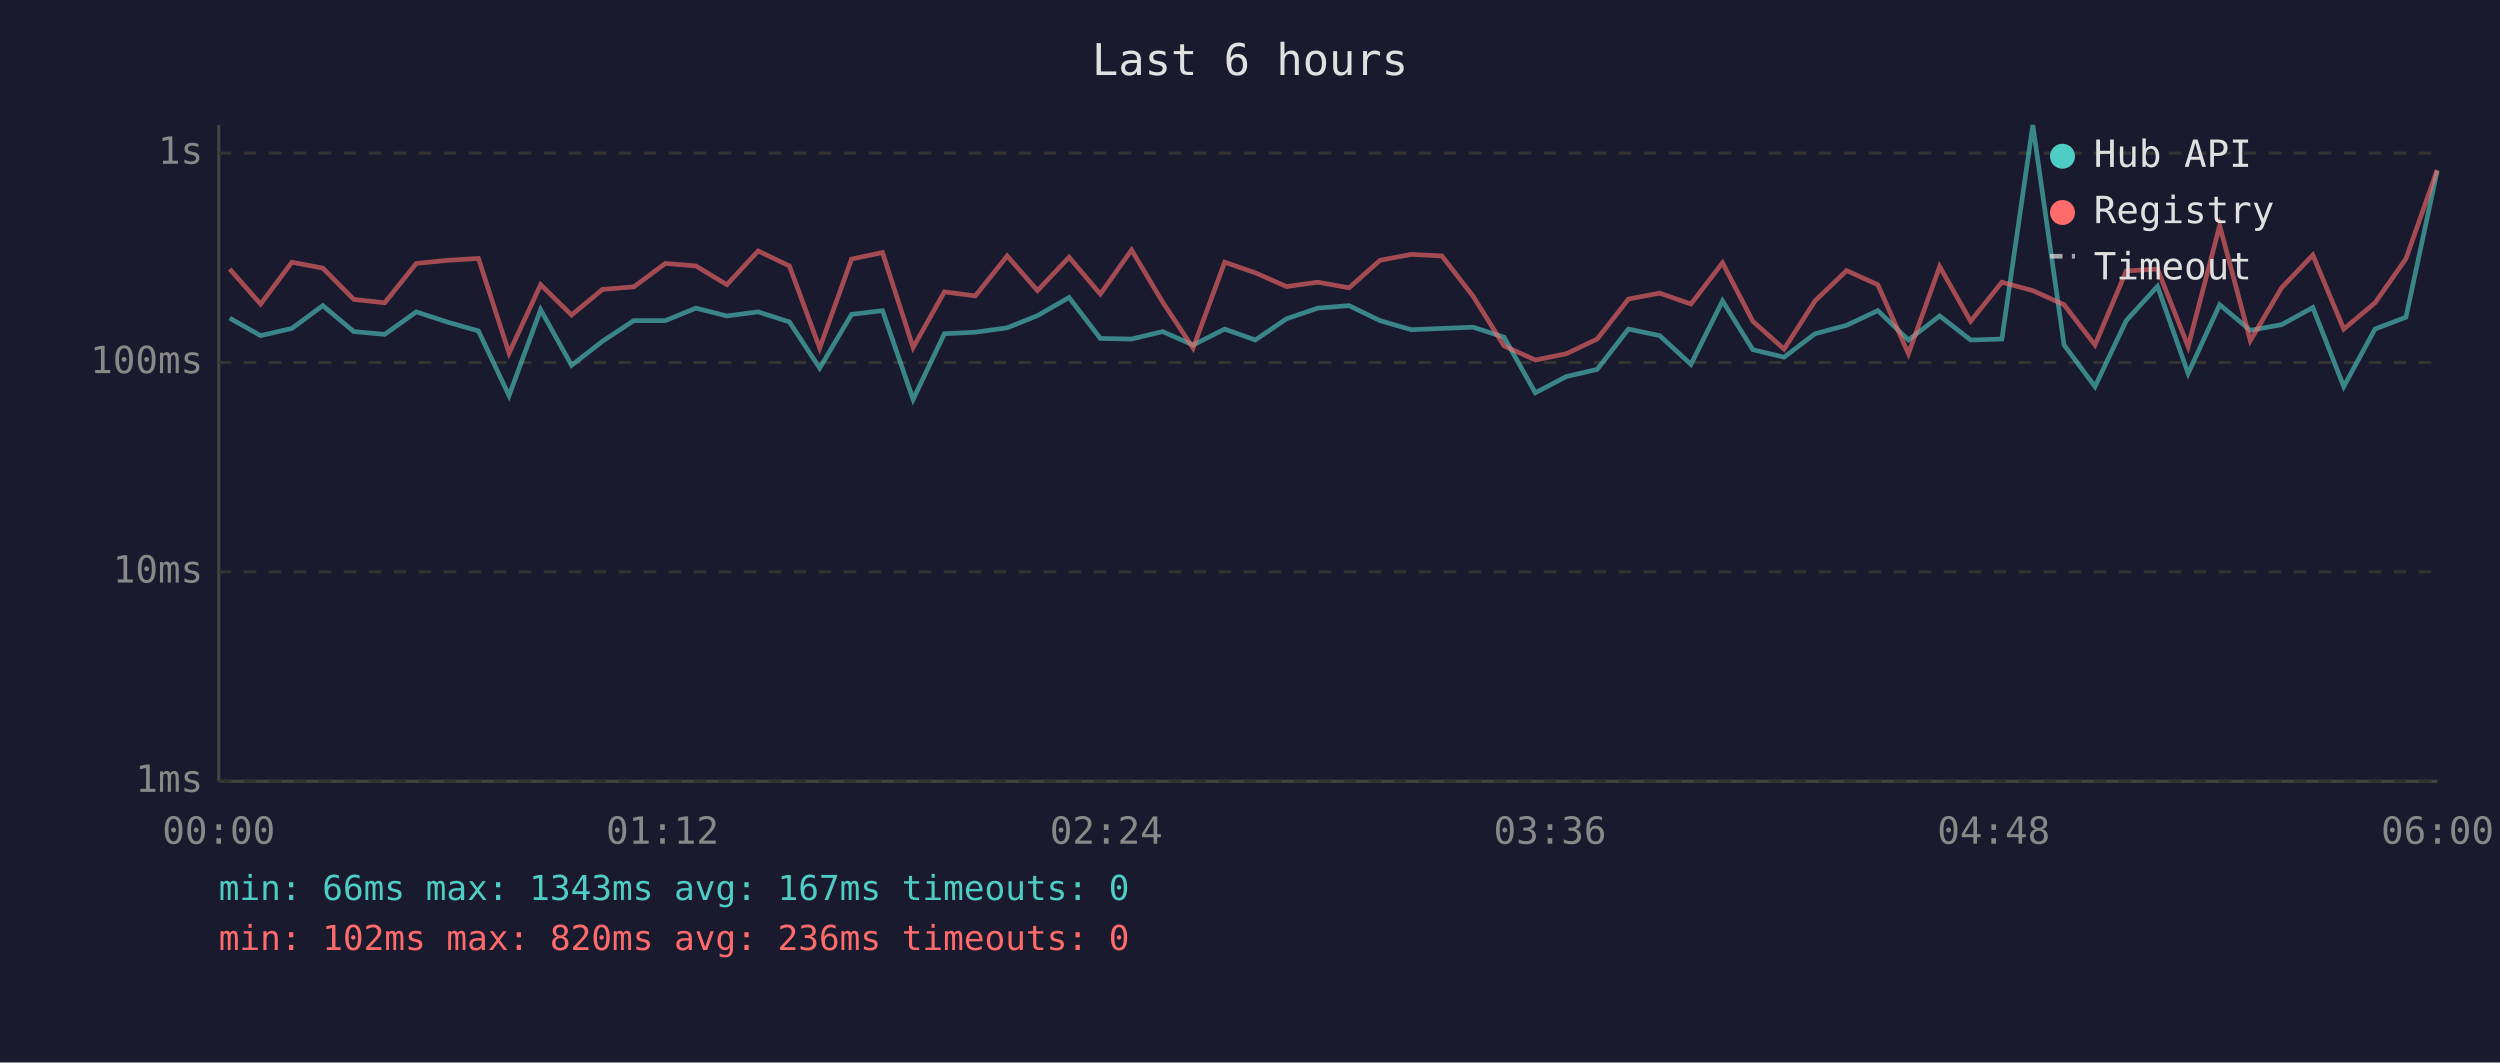
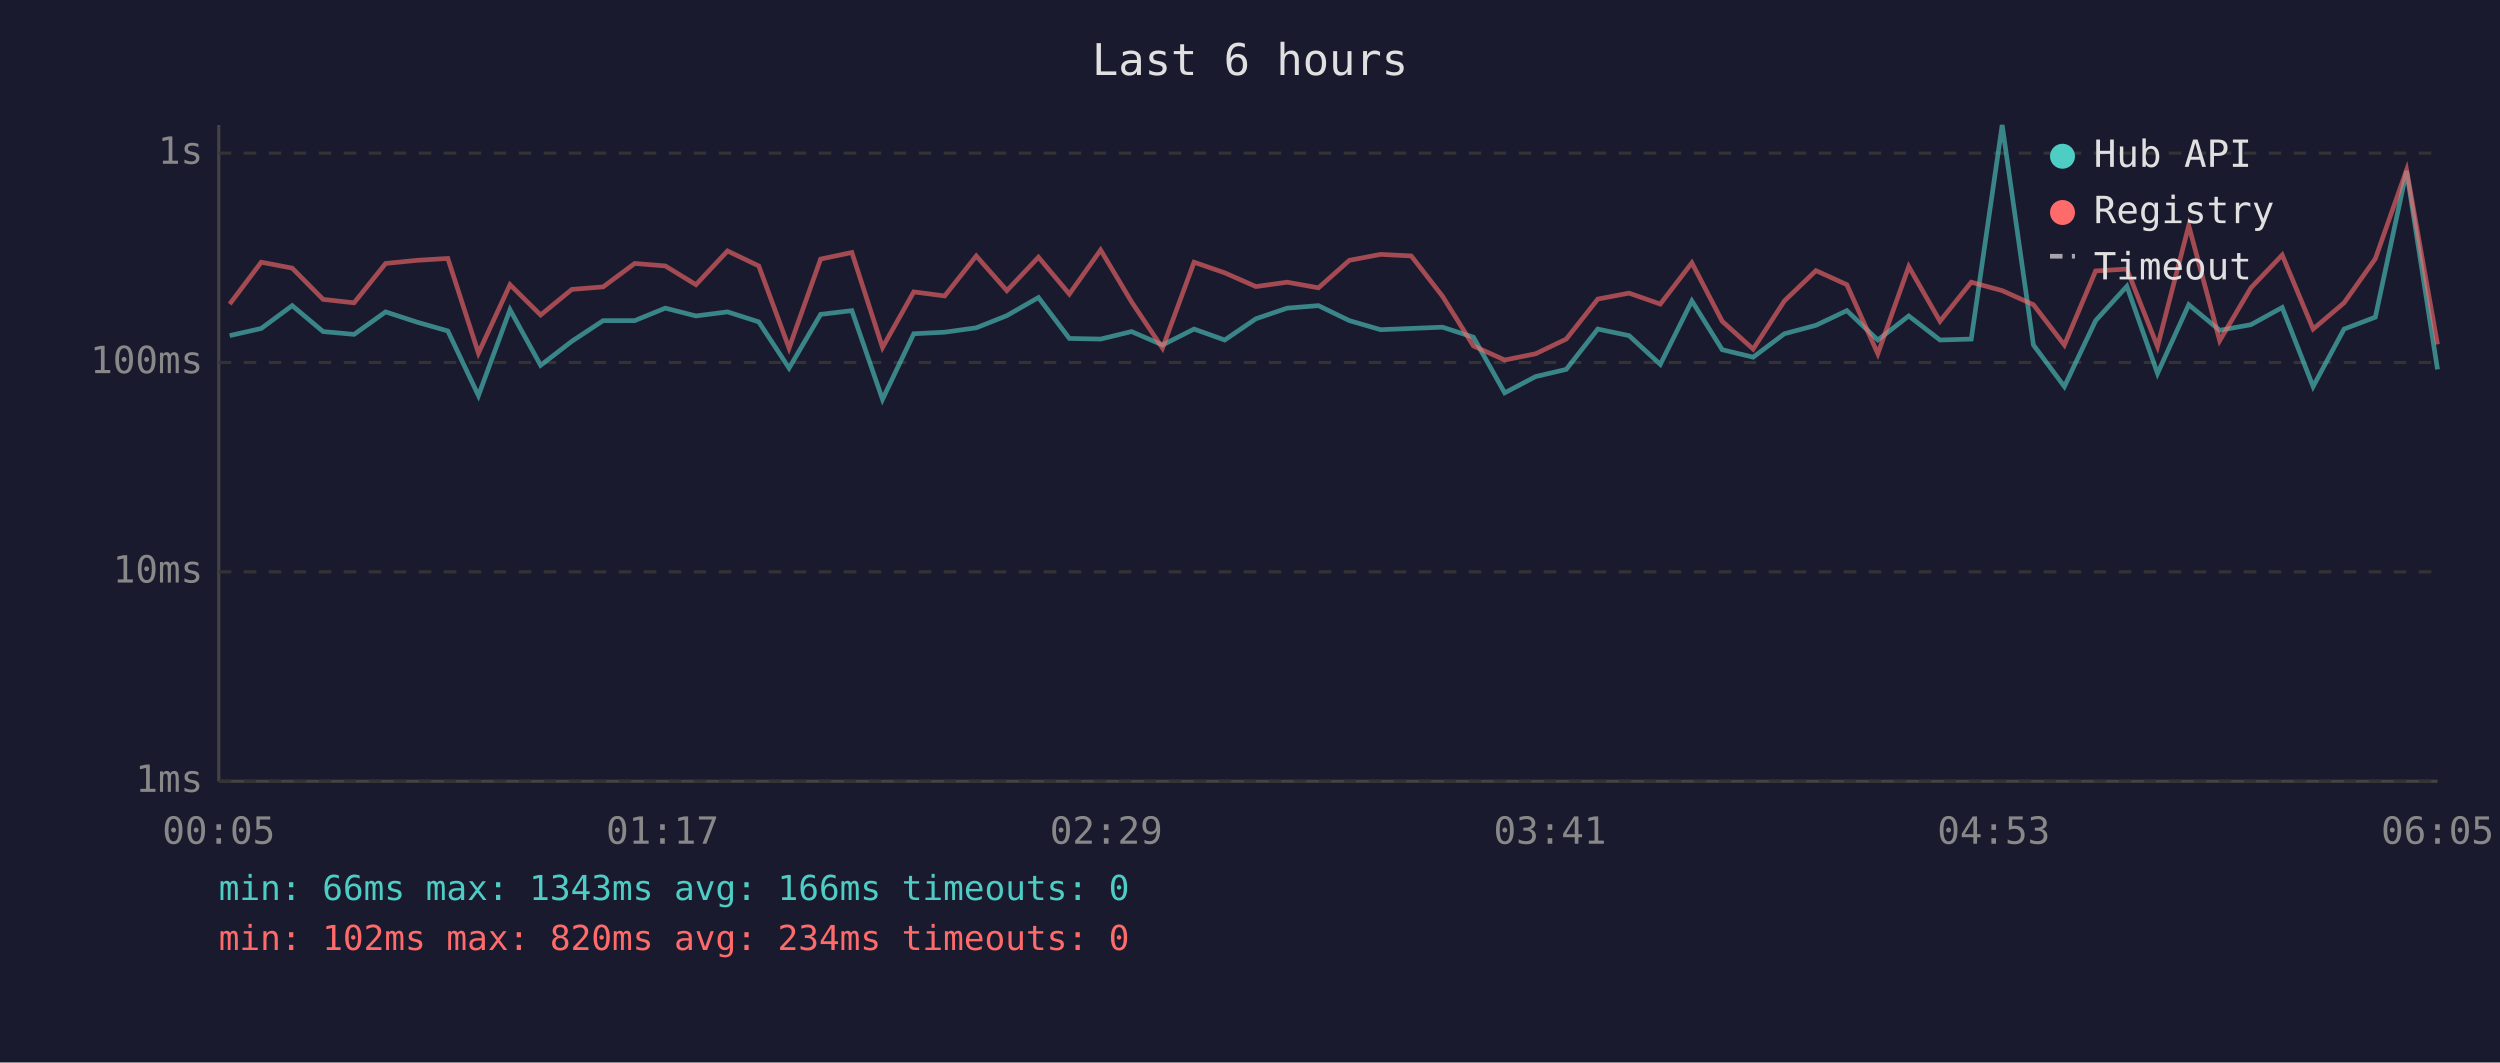
<svg xmlns="http://www.w3.org/2000/svg" viewBox="0 0 800 340" font-family="monospace" font-size="12">
  <rect width="800" height="340" fill="#1a1a2e" />
  <text x="400" y="24" fill="#e0e0e0" font-size="14" text-anchor="middle">Last 6 hours</text>
  <line x1="70" y1="40" x2="70" y2="250" stroke="#444" stroke-width="1" />
  <line x1="70" y1="250" x2="780" y2="250" stroke="#444" stroke-width="1" />
  <line x1="70" y1="250" x2="780" y2="250" stroke="#333" stroke-width="1" stroke-dasharray="4" />
  <text x="65" y="250" fill="#888" text-anchor="end" dominant-baseline="middle">1ms</text>
  <line x1="70" y1="183" x2="780" y2="183" stroke="#333" stroke-width="1" stroke-dasharray="4" />
  <text x="65" y="183" fill="#888" text-anchor="end" dominant-baseline="middle">10ms</text>
  <line x1="70" y1="116" x2="780" y2="116" stroke="#333" stroke-width="1" stroke-dasharray="4" />
  <text x="65" y="116" fill="#888" text-anchor="end" dominant-baseline="middle">100ms</text>
  <line x1="70" y1="49" x2="780" y2="49" stroke="#333" stroke-width="1" stroke-dasharray="4" />
  <text x="65" y="49" fill="#888" text-anchor="end" dominant-baseline="middle">1s</text>
-   <text x="70" y="270" fill="#888" text-anchor="middle">00:00</text>
-   <text x="212" y="270" fill="#888" text-anchor="middle">01:12</text>
-   <text x="354" y="270" fill="#888" text-anchor="middle">02:24</text>
-   <text x="496" y="270" fill="#888" text-anchor="middle">03:36</text>
-   <text x="638" y="270" fill="#888" text-anchor="middle">04:48</text>
-   <text x="780" y="270" fill="#888" text-anchor="middle">06:00</text>
-   <polyline points="73.5,101.8 83.4,107.4 93.4,105.1 103.3,97.8 113.2,106.1 123.1,107.0 133.2,99.8 143.3,103.1 153.1,105.9 162.9,126.6 173.0,99.1 182.9,116.9 192.8,109.2 202.8,102.6 212.9,102.6 222.7,98.6 232.6,101.1 242.6,99.8 252.6,103.0 262.3,117.8 272.5,100.6 282.4,99.4 292.2,127.8 302.2,106.8 312.1,106.3 322.3,104.9 332.0,101.0 342.1,95.2 352.1,108.3 362.1,108.5 372.0,106.1 381.8,110.4 391.9,105.3 401.7,108.8 411.7,102.0 421.7,98.6 431.7,97.8 441.6,102.6 451.6,105.5 461.4,105.1 471.4,104.7 481.3,107.9 491.3,125.7 501.2,120.5 511.1,118.2 521.1,105.3 531.1,107.4 541.1,116.6 551.2,96.3 560.9,111.9 570.9,114.3 580.8,106.8 590.9,104.1 600.9,99.4 610.7,108.8 620.7,101.1 630.6,108.8 640.6,108.5 650.5,40.0 660.5,110.4 670.4,123.7 680.4,102.6 690.4,91.6 700.2,119.5 710.3,97.5 720.1,105.7 730.1,103.9 740.1,98.4 750.0,123.7 760.0,105.3 769.9,101.5 779.9,54.7" fill="none" stroke="#4ecdc4" stroke-width="1.5" opacity="0.6" />
-   <polyline points="73.5,86.1 83.4,97.3 93.4,83.9 103.3,85.8 113.2,95.8 123.1,96.9 133.2,84.3 143.3,83.3 153.1,82.7 162.9,113.0 173.0,91.1 182.9,100.8 192.8,92.6 202.8,91.8 212.9,84.3 222.7,85.1 232.6,91.1 242.6,80.3 252.6,85.1 262.3,111.4 272.5,82.9 282.4,80.8 292.2,111.2 302.2,93.4 312.1,94.7 322.3,81.9 332.0,93.0 342.1,82.3 352.1,94.1 362.1,80.0 372.0,96.6 381.8,111.4 391.9,83.9 401.7,87.3 411.7,91.7 421.7,90.3 431.7,92.1 441.6,83.3 451.6,81.4 461.4,81.9 471.4,94.8 481.3,110.7 491.3,115.2 501.2,113.2 511.1,108.5 521.1,95.7 531.1,93.8 541.1,97.3 551.2,84.1 560.9,102.8 570.9,111.7 580.8,96.3 590.9,86.6 600.9,91.1 610.7,113.2 620.7,85.3 630.6,102.8 640.6,90.3 650.5,93.0 660.5,97.5 670.4,110.4 680.4,86.7 690.4,86.1 700.2,110.9 710.3,72.2 720.1,109.0 730.1,92.1 740.1,81.6 750.0,105.3 760.0,96.9 769.9,82.8 779.9,54.4" fill="none" stroke="#ff6b6b" stroke-width="1.5" opacity="0.6" />
+   <text x="70" y="270" fill="#888" text-anchor="middle">00:05</text>
+   <text x="212" y="270" fill="#888" text-anchor="middle">01:17</text>
+   <text x="354" y="270" fill="#888" text-anchor="middle">02:29</text>
+   <text x="496" y="270" fill="#888" text-anchor="middle">03:41</text>
+   <text x="638" y="270" fill="#888" text-anchor="middle">04:53</text>
+   <text x="780" y="270" fill="#888" text-anchor="middle">06:05</text>
+   <polyline points="73.5,107.4 83.6,105.1 93.5,97.8 103.4,106.1 113.3,107.0 123.4,99.8 133.5,103.1 143.3,105.9 153.1,126.6 163.2,99.1 173.0,116.9 183.0,109.2 193.0,102.6 203.1,102.6 212.9,98.6 222.7,101.1 232.8,99.8 242.8,103.0 252.5,117.8 262.6,100.6 272.6,99.4 282.4,127.8 292.4,106.8 302.3,106.3 312.4,104.9 322.2,101.0 332.3,95.2 342.2,108.3 352.2,108.5 362.1,106.1 372.0,110.4 382.1,105.3 391.9,108.8 401.9,102.0 411.9,98.6 421.9,97.8 431.8,102.6 441.8,105.5 451.6,105.1 461.6,104.7 471.5,107.9 481.5,125.7 491.4,120.5 501.2,118.2 511.3,105.3 521.3,107.4 531.3,116.6 541.4,96.3 551.1,111.9 561.0,114.3 571.0,106.8 581.1,104.1 591.0,99.4 600.9,108.8 610.8,101.1 620.8,108.8 630.8,108.5 640.7,40.0 650.7,110.4 660.6,123.7 670.6,102.6 680.6,91.6 690.4,119.5 700.4,97.5 710.3,105.7 720.3,103.9 730.3,98.4 740.2,123.7 750.1,105.3 760.1,101.5 770.1,54.7 780.0,118.2" fill="none" stroke="#4ecdc4" stroke-width="1.5" opacity="0.6" />
+   <polyline points="73.5,97.3 83.6,83.9 93.5,85.8 103.4,95.8 113.3,96.9 123.4,84.3 133.5,83.3 143.3,82.7 153.1,113.0 163.2,91.1 173.0,100.8 183.0,92.6 193.0,91.8 203.1,84.3 212.9,85.1 222.7,91.1 232.8,80.3 242.8,85.1 252.5,111.4 262.6,82.9 272.6,80.8 282.4,111.2 292.4,93.4 302.3,94.7 312.4,81.9 322.2,93.0 332.3,82.3 342.2,94.1 352.2,80.0 362.1,96.6 372.0,111.4 382.1,83.9 391.9,87.3 401.9,91.7 411.9,90.3 421.9,92.1 431.8,83.3 441.8,81.4 451.6,81.9 461.6,94.8 471.5,110.7 481.5,115.2 491.4,113.2 501.2,108.5 511.3,95.7 521.3,93.8 531.3,97.3 541.4,84.1 551.1,102.8 561.0,111.7 571.0,96.3 581.1,86.6 591.0,91.1 600.9,113.2 610.8,85.3 620.8,102.8 630.8,90.3 640.7,93.0 650.7,97.5 660.6,110.4 670.6,86.7 680.6,86.1 690.4,110.9 700.4,72.2 710.3,109.0 720.3,92.1 730.3,81.6 740.2,105.3 750.1,96.9 760.1,82.8 770.1,54.4 780.0,110.2" fill="none" stroke="#ff6b6b" stroke-width="1.5" opacity="0.6" />
  <circle cx="660" cy="50" r="4" fill="#4ecdc4" />
  <text x="670" y="50" fill="#e0e0e0" dominant-baseline="middle">Hub API</text>
  <circle cx="660" cy="68" r="4" fill="#ff6b6b" />
  <text x="670" y="68" fill="#e0e0e0" dominant-baseline="middle">Registry</text>
  <line x1="656" y1="82" x2="664" y2="82" stroke="#e0e0e0" stroke-width="1.5" stroke-dasharray="4,3" opacity="0.7" />
  <text x="670" y="86" fill="#e0e0e0" dominant-baseline="middle">Timeout</text>
-   <text x="70" y="288" fill="#4ecdc4" font-size="11">min: 66ms  max: 1343ms  avg: 167ms  timeouts: 0</text>
-   <text x="70" y="304" fill="#ff6b6b" font-size="11">min: 102ms  max: 820ms  avg: 236ms  timeouts: 0</text>
+   <text x="70" y="288" fill="#4ecdc4" font-size="11">min: 66ms  max: 1343ms  avg: 166ms  timeouts: 0</text>
+   <text x="70" y="304" fill="#ff6b6b" font-size="11">min: 102ms  max: 820ms  avg: 234ms  timeouts: 0</text>
</svg>
